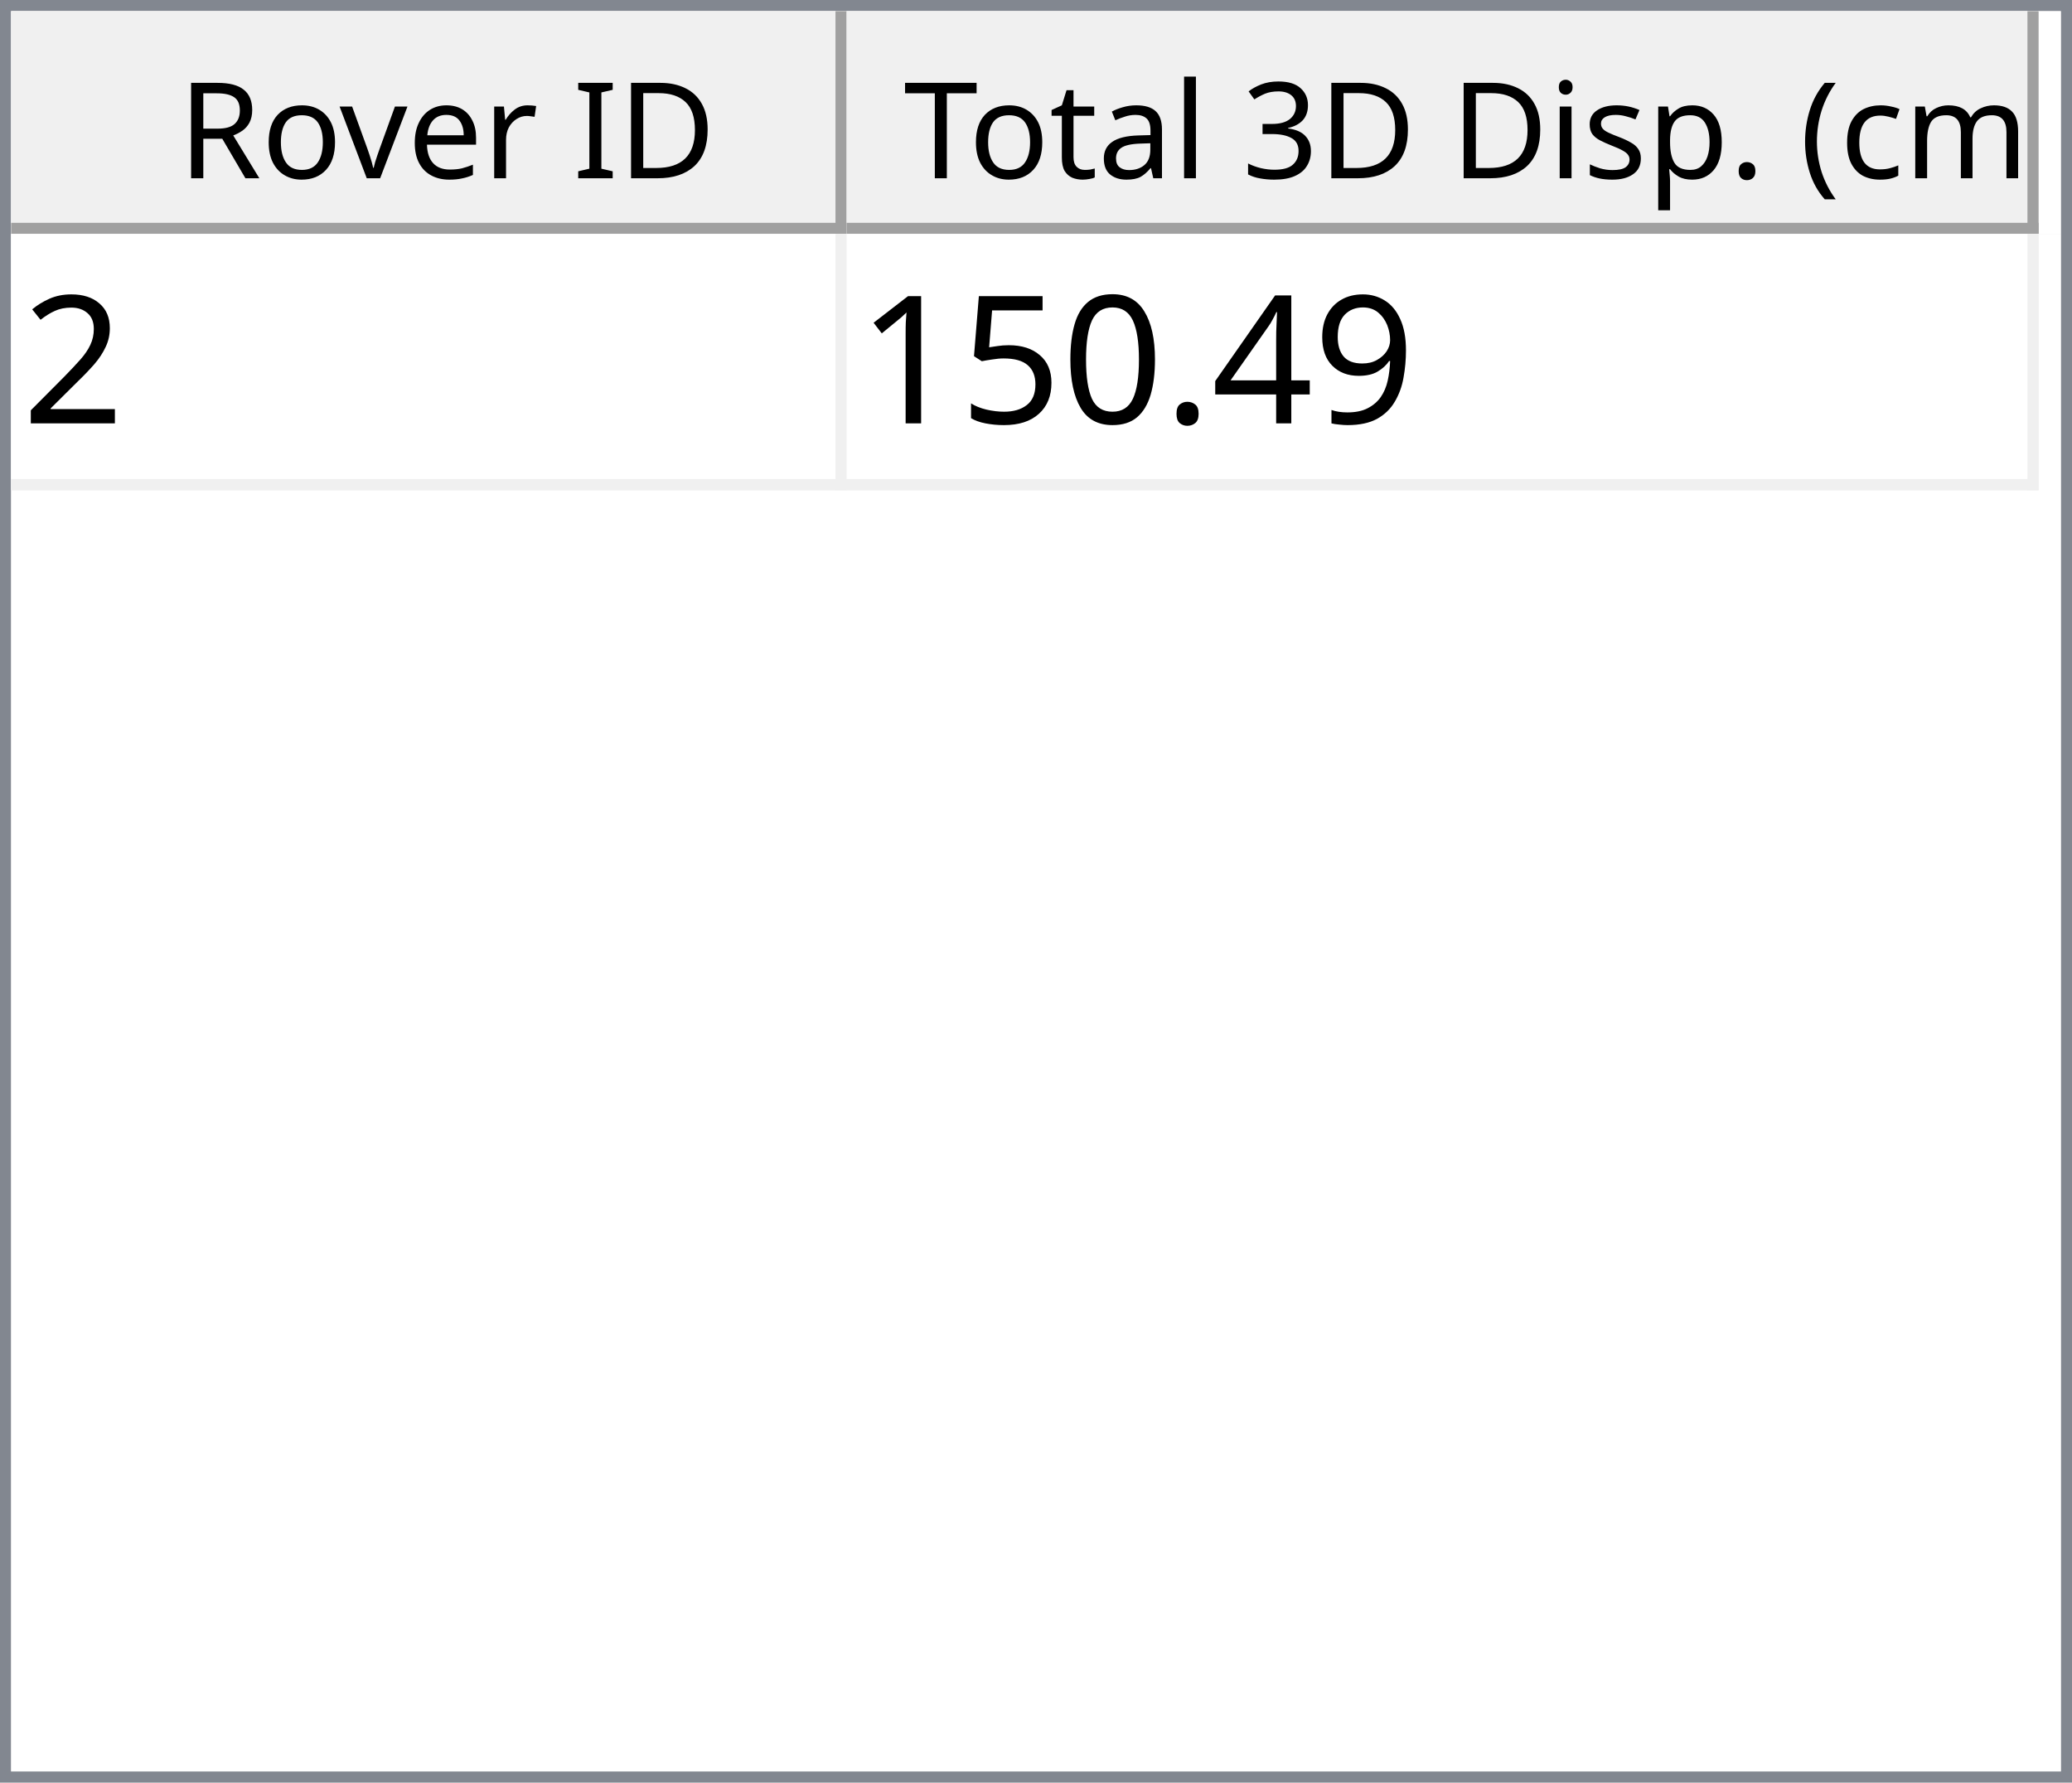
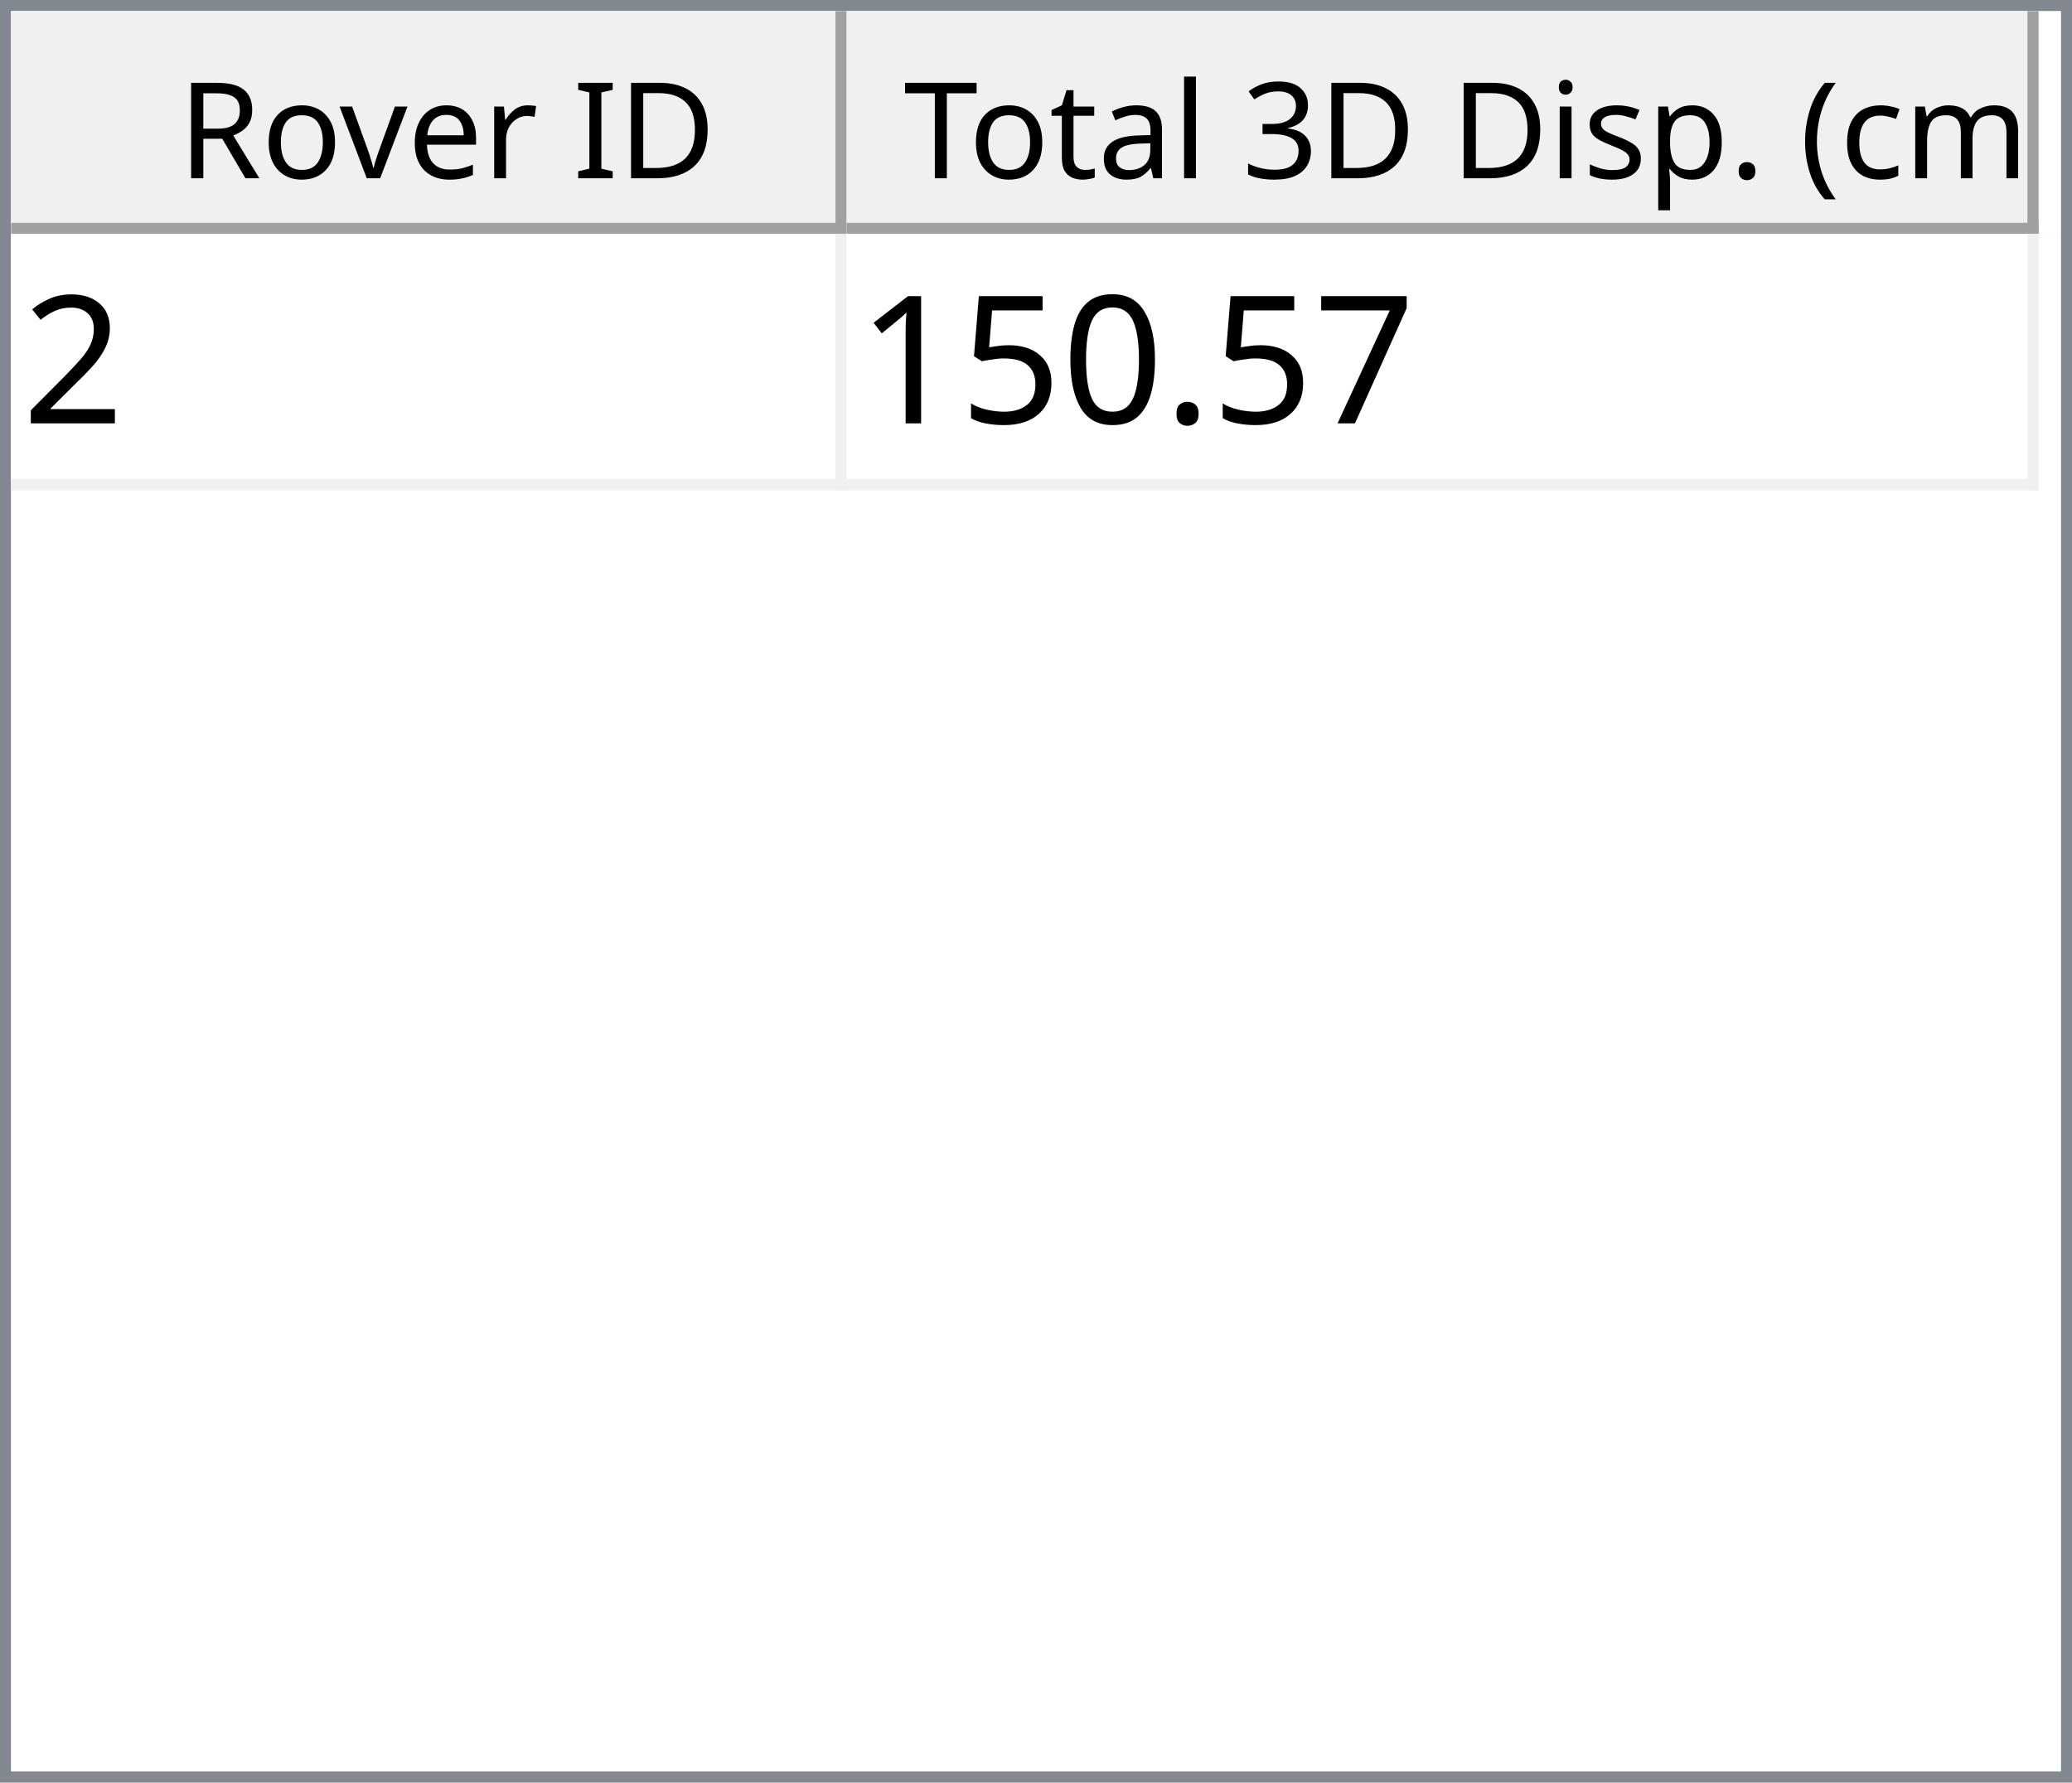
<svg xmlns="http://www.w3.org/2000/svg" style="fill-opacity:1; color-rendering:auto; color-interpolation:auto; text-rendering:auto; stroke:black; stroke-linecap:square; stroke-miterlimit:10; shape-rendering:auto; stroke-opacity:1; fill:black; stroke-dasharray:none; font-weight:normal; stroke-width:1; font-family:'Dialog'; font-style:normal; stroke-linejoin:miter; font-size:12px; stroke-dashoffset:0; image-rendering:auto;" width="186" height="160">
  <defs id="genericDefs" />
  <g>
    <defs id="defs1">
      <clipPath clipPathUnits="userSpaceOnUse" id="clipPath1">
        <path d="M0 0 L186 0 L186 160 L0 160 L0 0 Z" />
      </clipPath>
      <clipPath clipPathUnits="userSpaceOnUse" id="clipPath2">
        <path d="M0 0 L0 160 L186 160 L186 0 Z" />
      </clipPath>
      <clipPath clipPathUnits="userSpaceOnUse" id="clipPath3">
        <path d="M0 0 L0 20 L184 20 L184 0 Z" />
      </clipPath>
      <clipPath clipPathUnits="userSpaceOnUse" id="clipPath4">
        <path d="M0 0 L0 20 L75 20 L75 0 Z" />
      </clipPath>
      <clipPath clipPathUnits="userSpaceOnUse" id="clipPath5">
        <path d="M1 1 L1 19 L74 19 L74 1 Z" />
      </clipPath>
      <clipPath clipPathUnits="userSpaceOnUse" id="clipPath6">
        <path d="M0 0 L0 18 L73 18 L73 0 Z" />
      </clipPath>
      <clipPath clipPathUnits="userSpaceOnUse" id="clipPath7">
        <path d="M-0.5 -0.5 L-0.5 19.5 L74.5 19.5 L74.5 -0.5 Z" />
      </clipPath>
      <clipPath clipPathUnits="userSpaceOnUse" id="clipPath8">
        <path d="M0 0 L0 20 L107 20 L107 0 Z" />
      </clipPath>
      <clipPath clipPathUnits="userSpaceOnUse" id="clipPath9">
        <path d="M1 1 L1 19 L106 19 L106 1 Z" />
      </clipPath>
      <clipPath clipPathUnits="userSpaceOnUse" id="clipPath10">
        <path d="M0 0 L0 18 L105 18 L105 0 Z" />
      </clipPath>
      <clipPath clipPathUnits="userSpaceOnUse" id="clipPath11">
        <path d="M-0.5 -0.5 L-0.5 19.5 L106.5 19.5 L106.5 -0.5 Z" />
      </clipPath>
      <clipPath clipPathUnits="userSpaceOnUse" id="clipPath12">
        <path d="M0 0 L0 138 L184 138 L184 0 Z" />
      </clipPath>
      <clipPath clipPathUnits="userSpaceOnUse" id="clipPath13">
        <path d="M0 0 L0 23 L182 23 L182 0 Z" />
      </clipPath>
      <clipPath clipPathUnits="userSpaceOnUse" id="clipPath14">
        <path d="M-0.5 -0.5 L-0.5 22.5 L181.5 22.5 L181.5 -0.5 Z" />
      </clipPath>
      <clipPath clipPathUnits="userSpaceOnUse" id="clipPath15">
        <path d="M0 0 L0 22 L74 22 L74 0 Z" />
      </clipPath>
      <clipPath clipPathUnits="userSpaceOnUse" id="clipPath16">
        <path d="M0 0 L0 22 L106 22 L106 0 Z" />
      </clipPath>
      <font horiz-adv-x="64.551" id="font1">
        <font-face ascent="107.91" descent="25.098" units-per-em="100" style="font-style:normal; font-family:Segoe UI; font-weight:normal;" />
        <missing-glyph horiz-adv-x="64.551" d="M8.109 0 L8.109 68.266 L56.453 68.266 L56.453 0 L8.109 0 ZM15.328 7.234 L49.219 7.234 L49.219 61.031 L15.328 61.031 L15.328 7.234 Z" />
        <glyph unicode="D" horiz-adv-x="70.117" d="M9.188 0 L9.188 70.016 L28.516 70.016 Q65.531 70.016 65.531 35.891 Q65.531 19.672 55.25 9.836 Q44.969 0 27.734 0 L9.188 0 ZM17.391 62.594 L17.391 7.422 L27.828 7.422 Q41.609 7.422 49.273 14.797 Q56.938 22.172 56.938 35.688 Q56.938 62.594 28.328 62.594 L17.391 62.594 Z" />
        <glyph unicode="I" horiz-adv-x="26.611" d="M17.391 0 L9.188 0 L9.188 70.016 L17.391 70.016 L17.391 0 Z" />
        <glyph unicode=" " horiz-adv-x="27.393" d="" />
        <glyph unicode="r" horiz-adv-x="34.766" d="M34.188 41.891 Q32.078 43.5 28.125 43.5 Q23 43.5 19.555 38.672 Q16.109 33.844 16.109 25.484 L16.109 0 L8.109 0 L8.109 50 L16.109 50 L16.109 39.703 L16.312 39.703 Q18.016 44.969 21.531 47.922 Q25.047 50.875 29.391 50.875 Q32.516 50.875 34.188 50.203 L34.188 41.891 Z" />
        <glyph unicode="e" horiz-adv-x="52.295" d="M48.297 23 L12.984 23 Q13.188 14.656 17.484 10.109 Q21.781 5.562 29.297 5.562 Q37.75 5.562 44.828 11.141 L44.828 3.609 Q38.234 -1.172 27.391 -1.172 Q16.797 -1.172 10.742 5.641 Q4.688 12.453 4.688 24.812 Q4.688 36.469 11.305 43.82 Q17.922 51.172 27.734 51.172 Q37.547 51.172 42.922 44.828 Q48.297 38.484 48.297 27.203 L48.297 23 ZM40.094 29.781 Q40.047 36.719 36.75 40.578 Q33.453 44.438 27.594 44.438 Q21.922 44.438 17.969 40.383 Q14.016 36.328 13.094 29.781 L40.094 29.781 Z" />
        <glyph unicode="v" horiz-adv-x="47.9" d="M47.406 50 L27.484 0 L19.625 0 L0.688 50 L9.469 50 L22.172 13.672 Q23.578 9.672 23.922 6.688 L24.125 6.688 Q24.609 10.453 25.688 13.484 L38.969 50 L47.406 50 Z" />
        <glyph unicode="o" horiz-adv-x="58.594" d="M29 -1.172 Q17.922 -1.172 11.305 5.836 Q4.688 12.844 4.688 24.422 Q4.688 37.016 11.57 44.094 Q18.453 51.172 30.172 51.172 Q41.359 51.172 47.633 44.289 Q53.906 37.406 53.906 25.203 Q53.906 13.234 47.141 6.031 Q40.375 -1.172 29 -1.172 ZM29.594 44.438 Q21.875 44.438 17.383 39.188 Q12.891 33.938 12.891 24.703 Q12.891 15.828 17.43 10.695 Q21.969 5.562 29.594 5.562 Q37.359 5.562 41.531 10.594 Q45.703 15.625 45.703 24.906 Q45.703 34.281 41.531 39.359 Q37.359 44.438 29.594 44.438 Z" />
        <glyph unicode="R" horiz-adv-x="59.814" d="M59.375 0 L49.609 0 L37.891 19.625 Q36.281 22.359 34.766 24.289 Q33.25 26.219 31.664 27.438 Q30.078 28.656 28.25 29.219 Q26.422 29.781 24.125 29.781 L17.391 29.781 L17.391 0 L9.188 0 L9.188 70.016 L30.078 70.016 Q34.672 70.016 38.555 68.867 Q42.438 67.719 45.289 65.375 Q48.141 63.031 49.758 59.547 Q51.375 56.062 51.375 51.375 Q51.375 47.703 50.273 44.656 Q49.172 41.609 47.148 39.211 Q45.125 36.812 42.266 35.133 Q39.406 33.453 35.844 32.516 L35.844 32.328 Q37.594 31.547 38.891 30.547 Q40.188 29.547 41.359 28.18 Q42.531 26.812 43.68 25.078 Q44.828 23.344 46.234 21.047 L59.375 0 ZM17.391 62.594 L17.391 37.203 L28.516 37.203 Q31.594 37.203 34.203 38.133 Q36.812 39.062 38.719 40.797 Q40.625 42.531 41.703 45.047 Q42.781 47.562 42.781 50.688 Q42.781 56.297 39.141 59.445 Q35.5 62.594 28.609 62.594 L17.391 62.594 Z" />
        <glyph unicode=")" horiz-adv-x="30.176" d="M8.297 -15.922 L1.172 -15.922 Q16.406 2.344 16.406 26.812 Q16.406 51.469 1.078 70.016 L8.297 70.016 Q23.531 52.156 23.531 26.703 Q23.531 1.375 8.297 -15.922 Z" />
        <glyph unicode="m" horiz-adv-x="86.133" d="M79.109 0 L71.094 0 L71.094 28.719 Q71.094 37.016 68.531 40.727 Q65.969 44.438 59.906 44.438 Q54.781 44.438 51.195 39.75 Q47.609 35.062 47.609 28.516 L47.609 0 L39.594 0 L39.594 29.688 Q39.594 44.438 28.219 44.438 Q22.953 44.438 19.531 40.016 Q16.109 35.594 16.109 28.516 L16.109 0 L8.109 0 L8.109 50 L16.109 50 L16.109 42.094 L16.312 42.094 Q21.625 51.172 31.844 51.172 Q36.969 51.172 40.773 48.312 Q44.578 45.453 46 40.828 Q51.562 51.172 62.594 51.172 Q79.109 51.172 79.109 30.812 L79.109 0 Z" />
        <glyph unicode="c" horiz-adv-x="46.191" d="M42.188 2.297 Q36.422 -1.172 28.516 -1.172 Q17.828 -1.172 11.258 5.789 Q4.688 12.75 4.688 23.828 Q4.688 36.188 11.766 43.68 Q18.844 51.172 30.672 51.172 Q37.25 51.172 42.281 48.734 L42.281 40.531 Q36.719 44.438 30.375 44.438 Q22.703 44.438 17.797 38.945 Q12.891 33.453 12.891 24.516 Q12.891 15.719 17.508 10.641 Q22.125 5.562 29.891 5.562 Q36.422 5.562 42.188 9.906 L42.188 2.297 Z" />
        <glyph unicode="(" horiz-adv-x="30.176" d="M29.109 -15.922 L21.969 -15.922 Q6.844 1.375 6.844 26.703 Q6.844 52.156 21.969 70.016 L29.203 70.016 Q13.875 51.469 13.875 26.812 Q13.875 2.344 29.109 -15.922 Z" />
        <glyph unicode="." horiz-adv-x="21.68" d="M10.891 -1.078 Q8.641 -1.078 7.055 0.539 Q5.469 2.156 5.469 4.391 Q5.469 6.641 7.055 8.273 Q8.641 9.906 10.891 9.906 Q13.188 9.906 14.797 8.273 Q16.406 6.641 16.406 4.391 Q16.406 2.156 14.797 0.539 Q13.188 -1.078 10.891 -1.078 Z" />
        <glyph unicode="p" horiz-adv-x="58.789" d="M16.312 7.234 L16.109 7.234 L16.109 -23 L8.109 -23 L8.109 50 L16.109 50 L16.109 41.219 L16.312 41.219 Q22.219 51.172 33.594 51.172 Q43.266 51.172 48.688 44.461 Q54.109 37.75 54.109 26.469 Q54.109 13.922 48 6.375 Q41.891 -1.172 31.297 -1.172 Q21.578 -1.172 16.312 7.234 ZM16.109 27.391 L16.109 20.406 Q16.109 14.203 20.141 9.883 Q24.172 5.562 30.375 5.562 Q37.641 5.562 41.773 11.133 Q45.906 16.703 45.906 26.609 Q45.906 34.969 42.047 39.703 Q38.188 44.438 31.594 44.438 Q24.609 44.438 20.359 39.578 Q16.109 34.719 16.109 27.391 Z" />
        <glyph unicode="s" horiz-adv-x="42.432" d="M5.078 1.812 L5.078 10.406 Q11.625 5.562 19.484 5.562 Q30.031 5.562 30.031 12.594 Q30.031 14.594 29.125 15.992 Q28.219 17.391 26.68 18.461 Q25.141 19.531 23.07 20.383 Q21 21.234 18.609 22.172 Q15.281 23.484 12.766 24.828 Q10.25 26.172 8.57 27.859 Q6.891 29.547 6.031 31.695 Q5.172 33.844 5.172 36.719 Q5.172 40.234 6.789 42.945 Q8.406 45.656 11.086 47.484 Q13.766 49.312 17.211 50.242 Q20.656 51.172 24.312 51.172 Q30.812 51.172 35.938 48.922 L35.938 40.828 Q30.422 44.438 23.25 44.438 Q21 44.438 19.195 43.922 Q17.391 43.406 16.094 42.477 Q14.797 41.547 14.086 40.258 Q13.375 38.969 13.375 37.406 Q13.375 35.453 14.086 34.133 Q14.797 32.812 16.164 31.789 Q17.531 30.766 19.484 29.938 Q21.438 29.109 23.922 28.125 Q27.25 26.859 29.883 25.516 Q32.516 24.172 34.375 22.484 Q36.234 20.797 37.234 18.602 Q38.234 16.406 38.234 13.375 Q38.234 9.672 36.602 6.938 Q34.969 4.203 32.234 2.398 Q29.5 0.594 25.93 -0.289 Q22.359 -1.172 18.453 -1.172 Q10.75 -1.172 5.078 1.812 Z" />
        <glyph unicode="i" horiz-adv-x="24.219" d="M12.203 62.703 Q10.062 62.703 8.547 64.164 Q7.031 65.625 7.031 67.875 Q7.031 70.125 8.547 71.609 Q10.062 73.094 12.203 73.094 Q14.406 73.094 15.945 71.609 Q17.484 70.125 17.484 67.875 Q17.484 65.719 15.945 64.211 Q14.406 62.703 12.203 62.703 ZM16.109 0 L8.109 0 L8.109 50 L16.109 50 L16.109 0 Z" />
        <glyph unicode="3" horiz-adv-x="53.906" d="M46.531 19.828 Q46.531 15.094 44.75 11.211 Q42.969 7.328 39.719 4.57 Q36.469 1.812 31.93 0.297 Q27.391 -1.219 21.922 -1.219 Q11.922 -1.219 6 2.594 L6 11.188 Q13.094 5.609 22.219 5.609 Q25.875 5.609 28.828 6.539 Q31.781 7.469 33.906 9.227 Q36.031 10.984 37.18 13.477 Q38.328 15.969 38.328 19.094 Q38.328 32.812 18.797 32.812 L12.984 32.812 L12.984 39.594 L18.5 39.594 Q35.797 39.594 35.797 52.484 Q35.797 64.406 22.609 64.406 Q15.188 64.406 8.688 59.422 L8.688 67.188 Q15.375 71.188 24.609 71.188 Q29 71.188 32.57 69.969 Q36.141 68.75 38.68 66.555 Q41.219 64.359 42.609 61.281 Q44 58.203 44 54.5 Q44 40.672 30.031 36.719 L30.031 36.531 Q33.594 36.141 36.625 34.797 Q39.656 33.453 41.852 31.305 Q44.047 29.156 45.289 26.25 Q46.531 23.344 46.531 19.828 Z" />
        <glyph unicode="l" horiz-adv-x="24.219" d="M16.109 0 L8.109 0 L8.109 74.031 L16.109 74.031 L16.109 0 Z" />
        <glyph unicode="a" horiz-adv-x="50.879" d="M43.891 0 L35.891 0 L35.891 7.812 L35.688 7.812 Q30.469 -1.172 20.312 -1.172 Q12.844 -1.172 8.617 2.781 Q4.391 6.734 4.391 13.281 Q4.391 27.297 20.906 29.594 L35.891 31.688 Q35.891 44.438 25.594 44.438 Q16.547 44.438 9.281 38.281 L9.281 46.484 Q16.656 51.172 26.266 51.172 Q43.891 51.172 43.891 32.516 L43.891 0 ZM35.891 25.297 L23.828 23.641 Q18.266 22.859 15.43 20.875 Q12.594 18.891 12.594 13.875 Q12.594 10.203 15.211 7.883 Q17.828 5.562 22.172 5.562 Q28.125 5.562 32.008 9.742 Q35.891 13.922 35.891 20.312 L35.891 25.297 Z" />
        <glyph unicode="t" horiz-adv-x="33.887" d="M31.297 0.484 Q28.469 -1.078 23.828 -1.078 Q10.688 -1.078 10.688 13.578 L10.688 43.172 L2.094 43.172 L2.094 50 L10.688 50 L10.688 62.203 L18.703 64.797 L18.703 50 L31.297 50 L31.297 43.172 L18.703 43.172 L18.703 14.984 Q18.703 9.969 20.414 7.82 Q22.125 5.672 26.078 5.672 Q29.109 5.672 31.297 7.328 L31.297 0.484 Z" />
        <glyph unicode="T" horiz-adv-x="52.393" d="M50.594 62.594 L30.375 62.594 L30.375 0 L22.172 0 L22.172 62.594 L2 62.594 L2 70.016 L50.594 70.016 L50.594 62.594 Z" />
      </font>
      <font horiz-adv-x="75.0" id="font2">
        <font-face ascent="100.537" descent="21.973" units-per-em="100" style="font-style:normal; font-family:sans-serif; font-weight:normal;" />
        <missing-glyph horiz-adv-x="75.0" d="M12.5 0 L12.5 62.5 L62.5 62.5 L62.5 0 L12.5 0 ZM14.062 1.562 L60.938 1.562 L60.938 60.938 L14.062 60.938 L14.062 1.562 Z" />
        <glyph unicode="2" horiz-adv-x="55.615" d="M50.344 8.453 L50.344 0 L3.031 0 Q2.938 3.172 4.047 6.109 Q5.859 10.938 9.836 15.625 Q13.812 20.312 21.344 26.469 Q33.016 36.031 37.117 41.625 Q41.219 47.219 41.219 52.203 Q41.219 57.422 37.477 61.008 Q33.734 64.594 27.734 64.594 Q21.391 64.594 17.578 60.789 Q13.766 56.984 13.719 50.25 L4.688 51.172 Q5.609 61.281 11.664 66.578 Q17.719 71.875 27.938 71.875 Q38.234 71.875 44.242 66.164 Q50.25 60.453 50.25 52 Q50.25 47.703 48.492 43.555 Q46.734 39.406 42.656 34.812 Q38.578 30.219 29.109 22.219 Q21.188 15.578 18.945 13.211 Q16.703 10.844 15.234 8.453 L50.344 8.453 Z" />
-         <glyph unicode="9" horiz-adv-x="55.615" d="M5.469 16.547 L13.922 17.328 Q14.984 11.375 18.016 8.688 Q21.047 6 25.781 6 Q29.828 6 32.883 7.859 Q35.938 9.719 37.891 12.82 Q39.844 15.922 41.164 21.195 Q42.484 26.469 42.484 31.938 Q42.484 32.516 42.438 33.688 Q39.797 29.5 35.234 26.883 Q30.672 24.266 25.344 24.266 Q16.453 24.266 10.305 30.711 Q4.156 37.156 4.156 47.703 Q4.156 58.594 10.578 65.234 Q17 71.875 26.656 71.875 Q33.641 71.875 39.43 68.117 Q45.219 64.359 48.219 57.398 Q51.219 50.438 51.219 37.25 Q51.219 23.531 48.242 15.406 Q45.266 7.281 39.383 3.031 Q33.5 -1.219 25.594 -1.219 Q17.188 -1.219 11.867 3.445 Q6.547 8.109 5.469 16.547 ZM41.453 48.141 Q41.453 55.719 37.43 60.156 Q33.406 64.594 27.734 64.594 Q21.875 64.594 17.531 59.812 Q13.188 55.031 13.188 47.406 Q13.188 40.578 17.312 36.305 Q21.438 32.031 27.484 32.031 Q33.594 32.031 37.523 36.305 Q41.453 40.578 41.453 48.141 Z" />
-         <glyph unicode="4" horiz-adv-x="55.615" d="M32.328 0 L32.328 17.141 L1.266 17.141 L1.266 25.203 L33.938 71.578 L41.109 71.578 L41.109 25.203 L50.781 25.203 L50.781 17.141 L41.109 17.141 L41.109 0 L32.328 0 ZM32.328 25.203 L32.328 57.469 L9.906 25.203 L32.328 25.203 Z" />
+         <glyph unicode="7" horiz-adv-x="55.615" d="M4.734 62.203 L4.734 70.656 L51.078 70.656 L51.078 63.812 Q44.234 56.547 37.523 44.484 Q30.812 32.422 27.156 19.672 Q24.516 10.688 23.781 0 L14.75 0 Q14.891 8.453 18.062 20.414 Q21.234 32.375 27.172 43.484 Q33.109 54.594 39.797 62.203 L4.734 62.203 Z" />
        <glyph unicode="." horiz-adv-x="27.783" d="M9.078 0 L9.078 10.016 L19.094 10.016 L19.094 0 L9.078 0 Z" />
        <glyph unicode="0" horiz-adv-x="55.615" d="M4.156 35.297 Q4.156 48 6.766 55.742 Q9.375 63.484 14.523 67.68 Q19.672 71.875 27.484 71.875 Q33.25 71.875 37.594 69.555 Q41.938 67.234 44.773 62.867 Q47.609 58.5 49.219 52.227 Q50.828 45.953 50.828 35.297 Q50.828 22.703 48.242 14.969 Q45.656 7.234 40.508 3.008 Q35.359 -1.219 27.484 -1.219 Q17.141 -1.219 11.234 6.203 Q4.156 15.141 4.156 35.297 ZM13.188 35.297 Q13.188 17.672 17.312 11.836 Q21.438 6 27.484 6 Q33.547 6 37.672 11.859 Q41.797 17.719 41.797 35.297 Q41.797 52.984 37.672 58.789 Q33.547 64.594 27.391 64.594 Q21.344 64.594 17.719 59.469 Q13.188 52.938 13.188 35.297 Z" />
        <glyph unicode="5" horiz-adv-x="55.615" d="M4.156 18.75 L13.375 19.531 Q14.406 12.797 18.141 9.398 Q21.875 6 27.156 6 Q33.5 6 37.891 10.789 Q42.281 15.578 42.281 23.484 Q42.281 31 38.062 35.352 Q33.844 39.703 27 39.703 Q22.75 39.703 19.336 37.773 Q15.922 35.844 13.969 32.766 L5.719 33.844 L12.641 70.609 L48.25 70.609 L48.25 62.203 L19.672 62.203 L15.828 42.969 Q22.266 47.469 29.344 47.469 Q38.719 47.469 45.164 40.969 Q51.609 34.469 51.609 24.266 Q51.609 14.547 45.953 7.469 Q39.062 -1.219 27.156 -1.219 Q17.391 -1.219 11.211 4.25 Q5.031 9.719 4.156 18.75 Z" />
        <glyph unicode="1" horiz-adv-x="55.615" d="M37.25 0 L28.469 0 L28.469 56 Q25.297 52.984 20.141 49.953 Q14.984 46.922 10.891 45.406 L10.891 53.906 Q18.266 57.375 23.781 62.305 Q29.297 67.234 31.594 71.875 L37.25 71.875 L37.25 0 Z" />
      </font>
    </defs>
    <g style="fill:white; stroke:white;">
      <rect x="0" y="0" width="186" style="clip-path:url(#clipPath1); stroke:none;" height="160" />
    </g>
    <g style="fill:white; text-rendering:optimizeSpeed; color-rendering:optimizeSpeed; image-rendering:optimizeSpeed; shape-rendering:crispEdges; stroke:white; color-interpolation:sRGB;">
      <rect x="0" width="186" height="160" y="0" style="stroke:none;" />
      <path style="stroke:none;" d="M0 160 L186 160 L186 0 L0 0 Z" />
    </g>
    <g style="fill:rgb(240,240,240); font-family:'Segoe UI'; stroke:rgb(240,240,240);">
      <rect x="0" y="0" width="186" style="clip-path:url(#clipPath2); stroke:none;" height="160" />
    </g>
    <g style="fill:rgb(130,135,144); font-family:'Segoe UI'; stroke:rgb(130,135,144);">
      <path d="M0 0 L186 0 L186 160 L0 160 L0 0 ZM1 1 L185 1 L185 159 L1 159 L1 1 Z" style="fill-rule:evenodd; clip-path:url(#clipPath2); stroke:none;" />
    </g>
    <g style="fill:white; font-family:'Segoe UI'; stroke:white;" transform="translate(1,1)">
      <rect x="0" y="0" width="184" style="clip-path:url(#clipPath3); stroke:none;" height="20" />
    </g>
    <g style="fill:rgb(240,240,240); font-family:'Segoe UI'; stroke:rgb(240,240,240);" transform="translate(1,1)">
      <rect x="0" y="0" width="75" style="clip-path:url(#clipPath4); stroke:none;" height="20" />
    </g>
    <g style="font-family:'Segoe UI';" transform="translate(2,2)">
      <text x="14" xml:space="preserve" y="14" style="clip-path:url(#clipPath6); stroke:none;">Rover ID</text>
    </g>
    <g style="fill:rgb(160,160,160); font-family:'Segoe UI'; stroke:rgb(160,160,160); stroke-linejoin:bevel;" transform="translate(1.5,1.5)">
      <line x1="74" x2="74" y1="0" style="fill:none; clip-path:url(#clipPath7);" y2="19" />
    </g>
    <g style="fill:rgb(160,160,160); font-family:'Segoe UI'; stroke:rgb(160,160,160); stroke-linejoin:bevel;" transform="matrix(1,0,0,1,1,1) translate(0.5,0.5)">
      <line x1="0" x2="74" y1="19" style="fill:none; clip-path:url(#clipPath7);" y2="19" />
    </g>
    <g style="fill:rgb(240,240,240); font-family:'Segoe UI'; stroke:rgb(240,240,240);" transform="translate(76,1)">
      <rect x="0" y="0" width="107" style="clip-path:url(#clipPath8); stroke:none;" height="20" />
    </g>
    <g style="font-family:'Segoe UI';" transform="translate(77,2)">
      <text x="1" xml:space="preserve" y="14" style="clip-path:url(#clipPath10); stroke:none;"> Total 3D Disp. (cm)</text>
    </g>
    <g style="fill:rgb(160,160,160); font-family:'Segoe UI'; stroke:rgb(160,160,160); stroke-linejoin:bevel;" transform="translate(76.5,1.5)">
      <line x1="106" x2="106" y1="0" style="fill:none; clip-path:url(#clipPath11);" y2="19" />
    </g>
    <g style="fill:rgb(160,160,160); font-family:'Segoe UI'; stroke:rgb(160,160,160); stroke-linejoin:bevel;" transform="matrix(1,0,0,1,76,1) translate(0.5,0.5)">
      <line x1="0" x2="106" y1="19" style="fill:none; clip-path:url(#clipPath11);" y2="19" />
    </g>
    <g style="fill:white; font-family:'Segoe UI'; stroke:white;" transform="translate(1,21)">
      <rect x="0" y="0" width="184" style="clip-path:url(#clipPath12); stroke:none;" height="138" />
    </g>
    <g style="fill:rgb(240,240,240); font-size:16px; font-family:sans-serif; stroke:rgb(240,240,240);" transform="translate(1,21)">
      <rect x="0" y="0" width="182" style="clip-path:url(#clipPath13); stroke:none;" height="23" />
      <line transform="translate(0.5,0.5)" x1="0" x2="181" y1="22" style="clip-path:url(#clipPath14); fill:none; stroke-linejoin:bevel;" y2="22" />
    </g>
    <g transform="matrix(1,0,0,1,1,21) translate(0.5,0.5)" style="fill:rgb(240,240,240); font-size:16px; font-family:sans-serif; stroke:rgb(240,240,240); stroke-linejoin:bevel;">
      <line x1="74" x2="74" y1="0" style="fill:none; clip-path:url(#clipPath14);" y2="22" />
    </g>
    <g transform="matrix(1,0,0,1,1,21) translate(0.5,0.5)" style="fill:rgb(240,240,240); font-size:16px; font-family:sans-serif; stroke:rgb(240,240,240); stroke-linejoin:bevel;">
      <line x1="181" x2="181" y1="0" style="fill:none; clip-path:url(#clipPath14);" y2="22" />
    </g>
    <g style="fill:white; font-size:16px; font-family:sans-serif; stroke:white;" transform="matrix(1,0,0,1,1,21)">
      <rect x="0" y="0" width="74" style="clip-path:url(#clipPath15); stroke:none;" height="22" />
      <text x="1" y="17" style="fill:black; clip-path:url(#clipPath15); stroke:none;" xml:space="preserve">2</text>
    </g>
    <g style="fill:white; font-size:16px; font-family:sans-serif; stroke:white;" transform="matrix(1,0,0,1,1,21) translate(75,0)">
      <rect x="0" y="0" width="106" style="clip-path:url(#clipPath16); stroke:none;" height="22" />
-       <text x="1" y="17" style="fill:black; clip-path:url(#clipPath16); stroke:none;" xml:space="preserve">150.49</text>
+       <text x="1" y="17" style="fill:black; clip-path:url(#clipPath16); stroke:none;" xml:space="preserve">150.57</text>
    </g>
  </g>
</svg>
